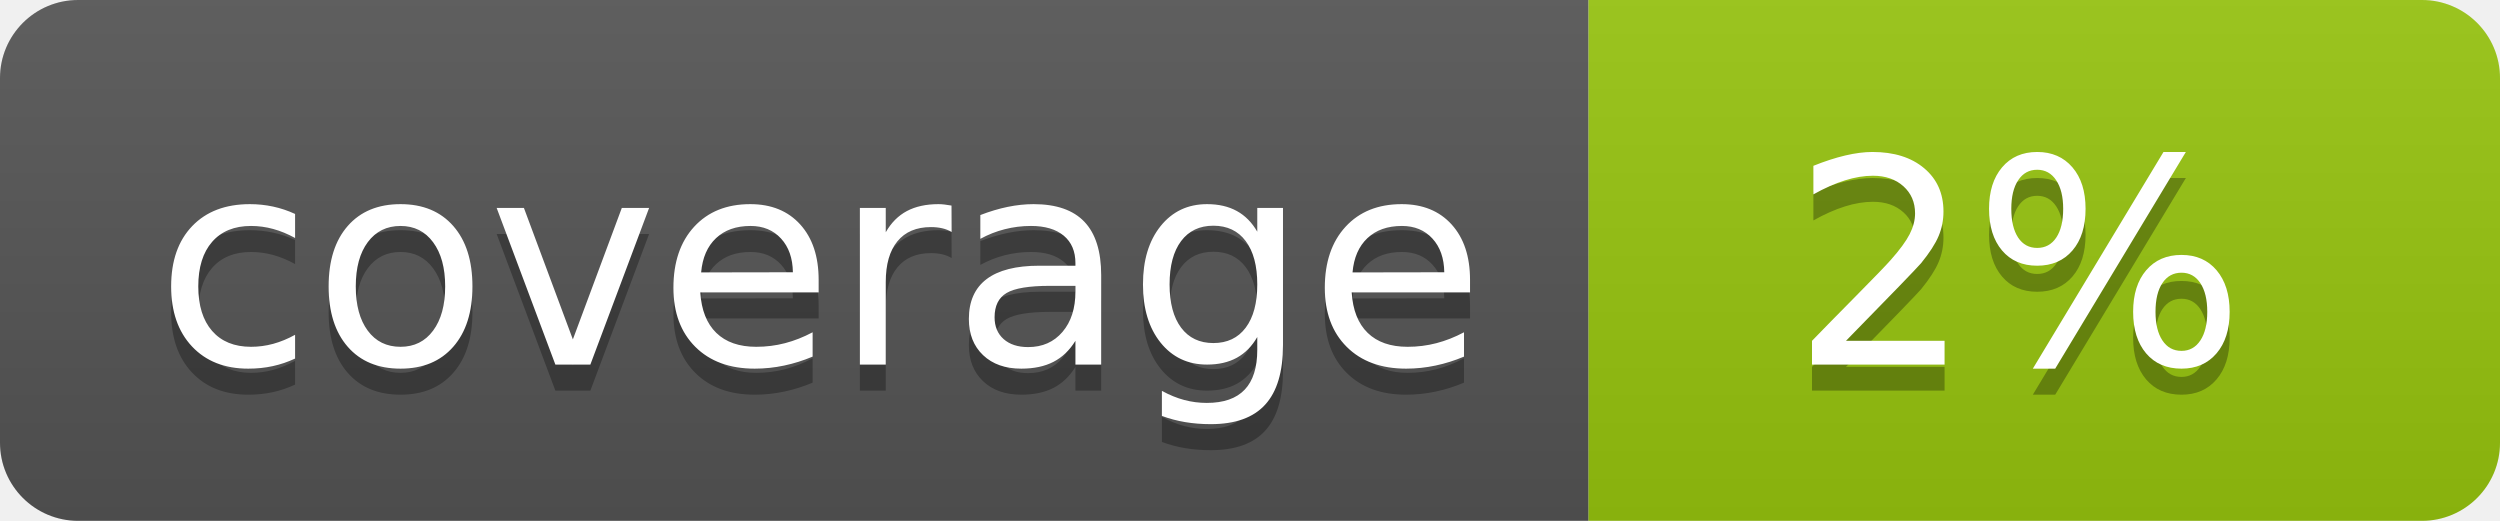
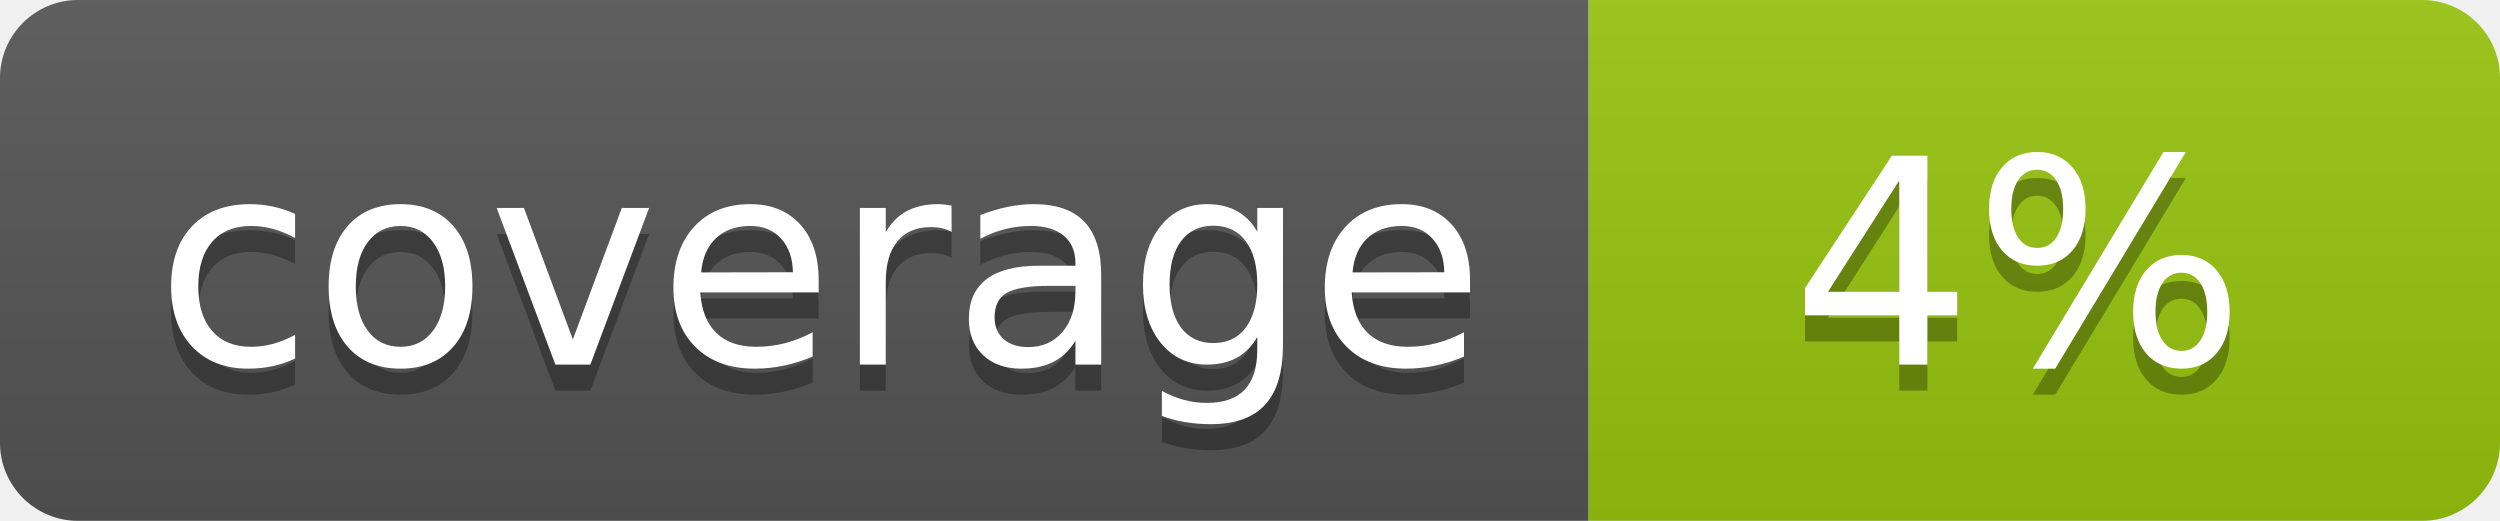
<svg xmlns="http://www.w3.org/2000/svg" width="96" height="20">
  <linearGradient id="b" x2="0" y2="100%">
    <stop offset="0" stop-color="#bbb" stop-opacity=".1" />
    <stop offset="1" stop-opacity=".1" />
  </linearGradient>
  <clipPath id="a">
    <rect width="96" height="20" rx="3" fill="#fff" />
  </clipPath>
  <g clip-path="url(#a)">
    <path fill="#555" d="M0 0h61v20H0z" />
    <path fill="#97C50F" d="M61 0h35v20H61z" />
    <path fill="url(#b)" d="M0 0h96v20H0z" />
  </g>
  <g fill="#fff" text-anchor="middle" font-family="DejaVu Sans,Verdana,Geneva,sans-serif" font-size="110">
    <text x="315" y="150" fill="#010101" fill-opacity=".3" transform="scale(.1)" textLength="510">coverage</text>
    <text x="315" y="140" transform="scale(.1)" textLength="510">coverage</text>
-     <text x="775" y="150" fill="#010101" fill-opacity=".3" transform="scale(.1)" textLength="250">2%</text>
-     <text x="775" y="140" transform="scale(.1)" textLength="250">2%</text>
+     <text x="775" y="150" fill="#010101" fill-opacity=".3" transform="scale(.1)" textLength="250">4%</text>
+     <text x="775" y="140" transform="scale(.1)" textLength="250">4%</text>
  </g>
</svg>
